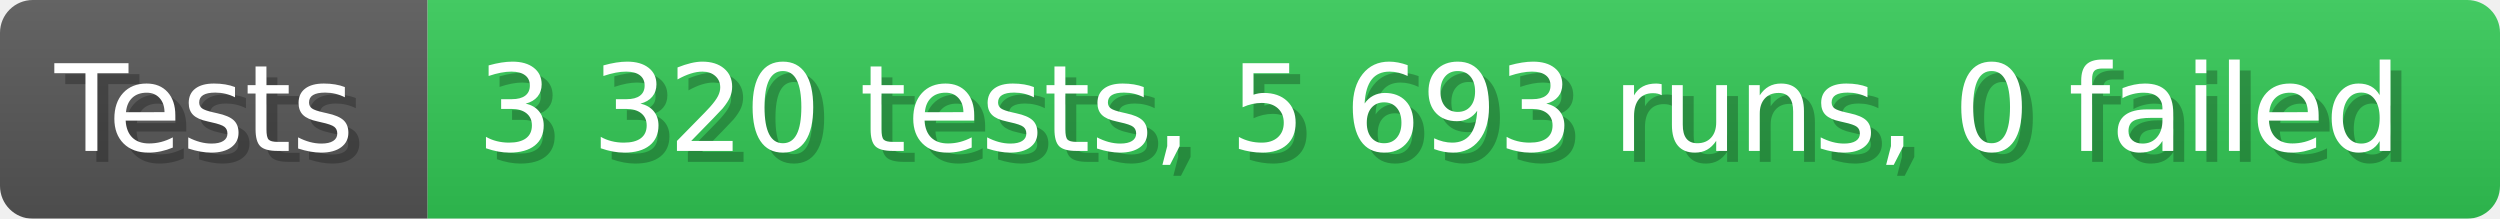
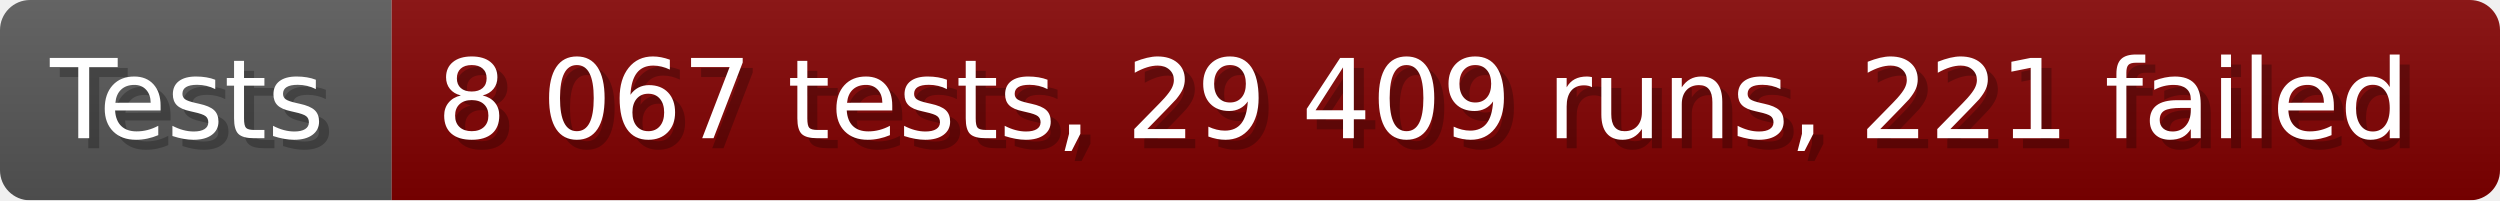
- <svg xmlns="http://www.w3.org/2000/svg" width="228.6" height="20" viewBox="0 0 2286 200" role="img" aria-label="Tests: 3 320 tests, 5 693 runs, 0 failed">
+ <svg xmlns="http://www.w3.org/2000/svg" width="249.6" height="20" viewBox="0 0 2496 200" role="img" aria-label="Tests: 8 067 tests, 29 409 runs, 221 failed">
  <linearGradient id="a" x2="0" y2="100%">
    <stop offset="0" stop-opacity=".1" stop-color="#EEE" />
    <stop offset="1" stop-opacity=".1" />
  </linearGradient>
  <mask id="m">
-     <rect width="2286" height="200" rx="30" fill="#FFF" />
+     <rect width="2496" height="200" rx="30" fill="#FFF" />
  </mask>
  <g mask="url(#m)">
    <rect width="391" height="200" fill="#555" />
-     <rect width="1895" height="200" fill="#31c653" x="391" />
-     <rect width="2286" height="200" fill="url(#a)" />
+     <rect width="2105" height="200" fill="#800000" x="391" />
+     <rect width="2496" height="200" fill="url(#a)" />
  </g>
  <g aria-hidden="true" fill="#fff" text-anchor="start" font-family="Verdana,DejaVu Sans,sans-serif" font-size="110">
    <text x="60" y="148" textLength="291" fill="#000" opacity="0.25">Tests</text>
    <text x="50" y="138" textLength="291">Tests</text>
-     <text x="446" y="148" textLength="1795" fill="#000" opacity="0.25">3 320 tests, 5 693 runs, 0 failed</text>
-     <text x="436" y="138" textLength="1795">3 320 tests, 5 693 runs, 0 failed</text>
+     <text x="446" y="148" textLength="2005" fill="#000" opacity="0.25">8 067 tests, 29 409 runs, 221 failed</text>
+     <text x="436" y="138" textLength="2005">8 067 tests, 29 409 runs, 221 failed</text>
  </g>
</svg>
